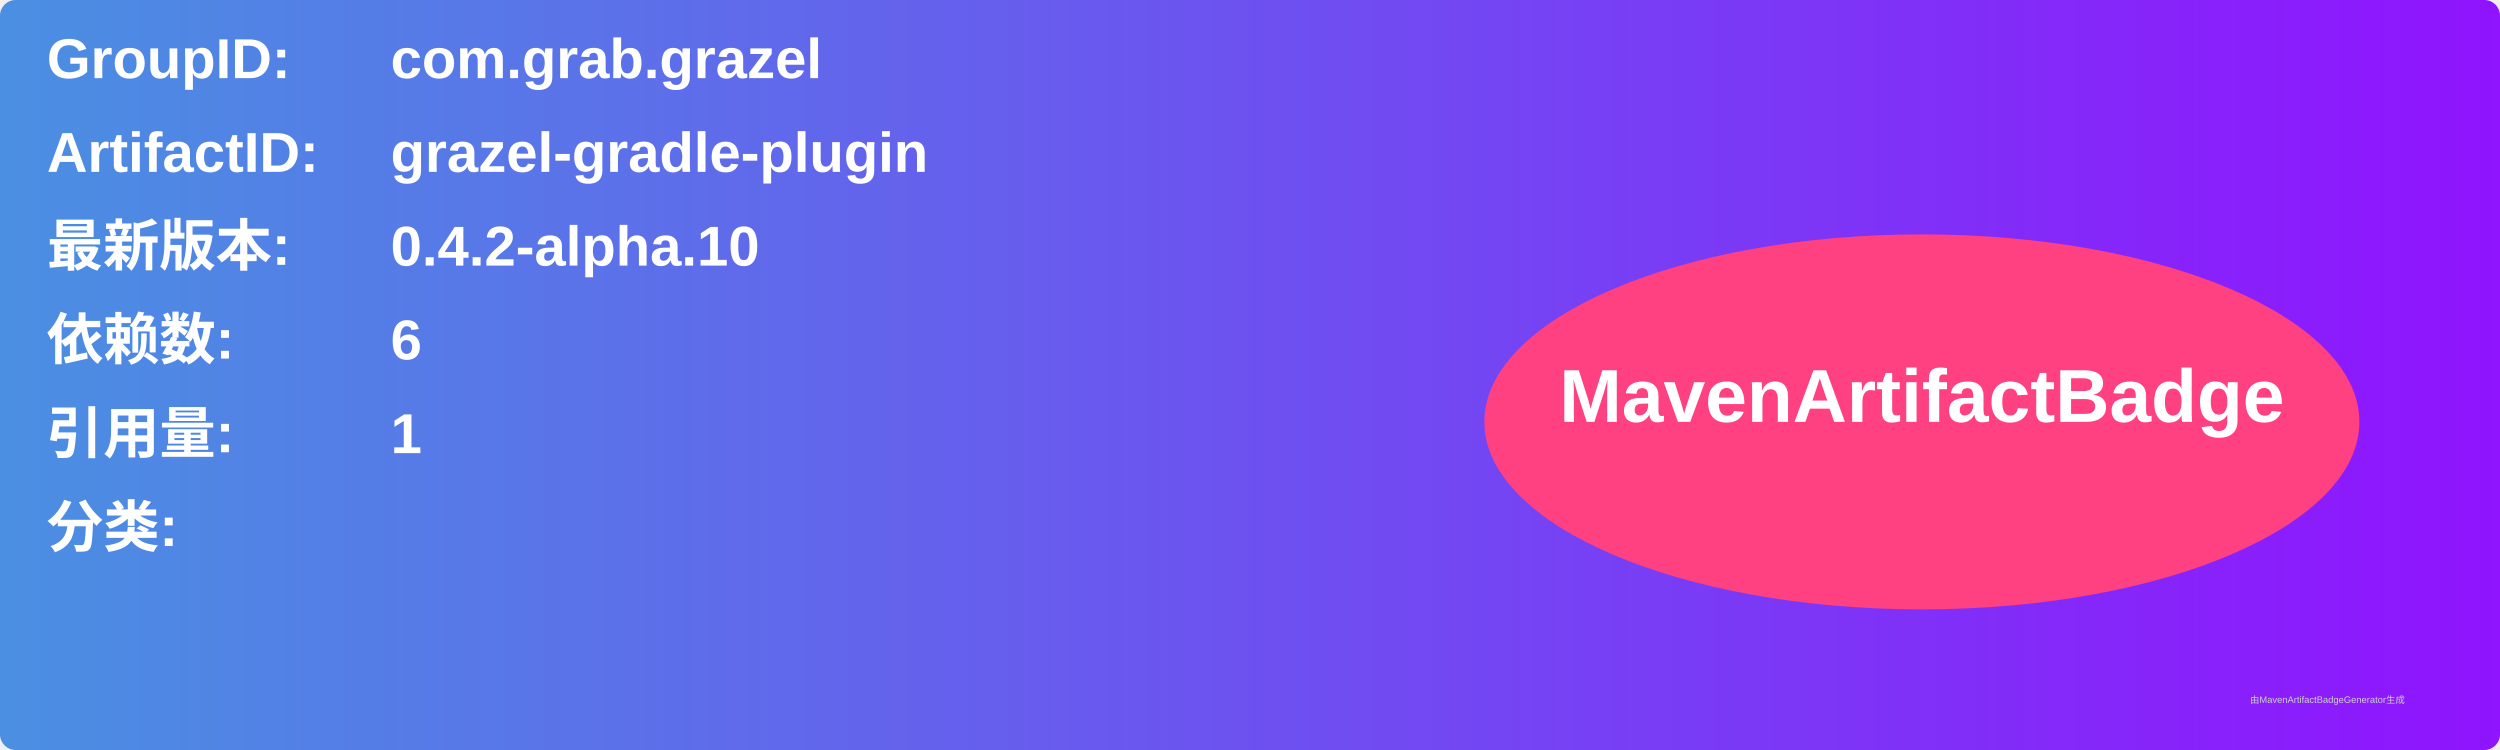
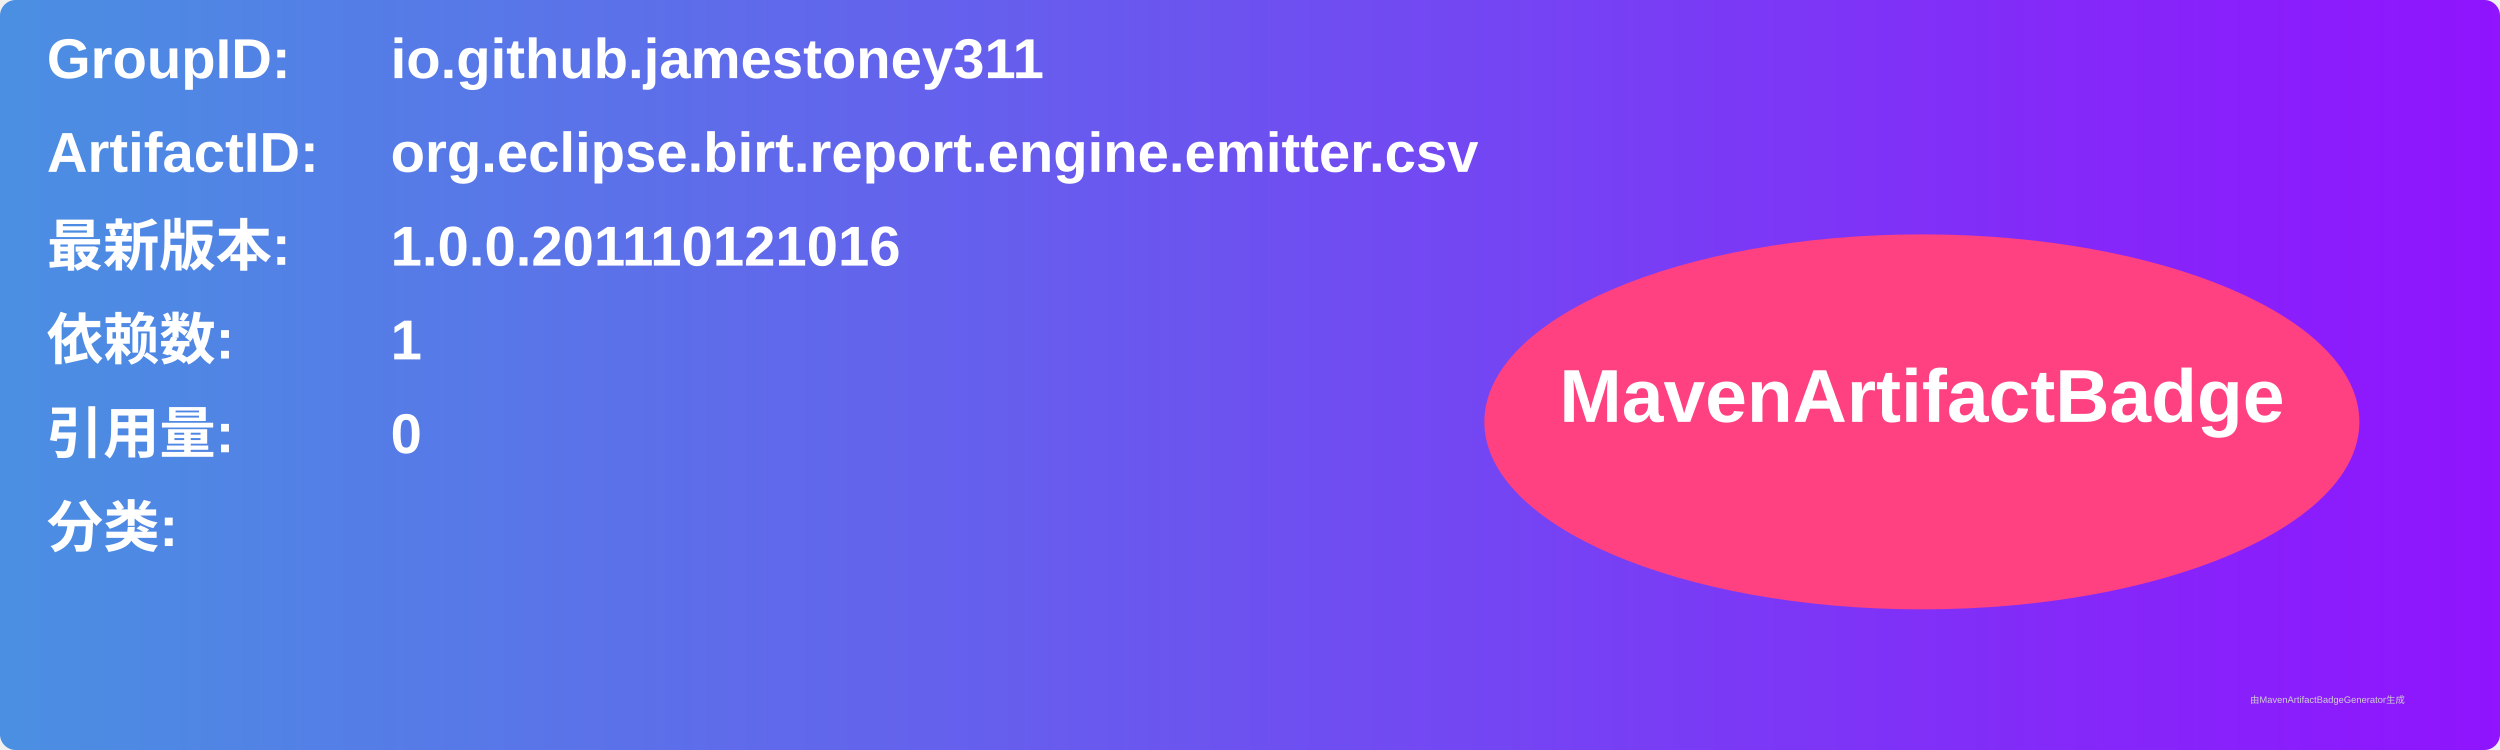
<svg xmlns="http://www.w3.org/2000/svg" width="800" height="240" viewBox="0 0 800 240">
  <linearGradient id="grad" x1="0%" y1="0%" x2="100%" y2="0%">
    <stop offset="0%" stop-color="#4a90e2" />
    <stop offset="100%" stop-color="#9013fe" />
  </linearGradient>
  <rect width="100%" height="100%" rx="5" ry="5" fill="url(#grad)" />
  <g transform="translate(15, 15)">
    <text x="0" y="10" font-family="Arial" font-size="18" fill="white" font-weight="bold" width="260">GroupID:</text>
-     <text x="110" y="10" font-family="Arial" font-size="18" fill="white" font-weight="bold" width="460">com.grab.grazel</text>
+     <text x="110" y="10" font-family="Arial" font-size="18" fill="white" font-weight="bold" width="460">io.github.jamestoney311</text>
    <text x="0" y="40" font-family="Arial" font-size="18" fill="white" font-weight="bold" width="260">ArtifactID:</text>
-     <text x="110" y="40" font-family="Arial" font-size="18" fill="white" font-weight="bold" width="460">grazel-gradle-plugin</text>
+     <text x="110" y="40" font-family="Arial" font-size="18" fill="white" font-weight="bold" width="460">org.eclipse.birt.report.engine.emitter.csv</text>
    <text x="0" y="70" font-family="Arial" font-size="18" fill="white" font-weight="bold">最新版本:</text>
    <text x="110" y="70" font-family="Arial" font-size="18" fill="white" font-weight="bold">
-       <tspan font-weight="bold">0.4.2-alpha.10</tspan>
+       <tspan font-weight="bold">1.0.0.201110121016</tspan>
    </text>
    <text x="0" y="100" font-family="Arial" font-size="18" fill="white" font-weight="bold">依赖数: </text>
    <text x="110" y="100" font-family="Arial" font-size="18" fill="white">
-       <tspan font-weight="bold">6</tspan>
+       <tspan font-weight="bold">1</tspan>
    </text>
    <text x="0" y="130" font-family="Arial" font-size="18" fill="white" font-weight="bold">引用量: </text>
    <text x="110" y="130" font-family="Arial" font-size="18" fill="white">
-       <tspan font-weight="bold">1</tspan>
+       <tspan font-weight="bold">0</tspan>
    </text>
    <text x="0" y="160" font-family="Arial" font-size="18" fill="white" font-weight="bold">分类:</text>
    <text x="10" y="190" font-family="Arial" font-size="10" fill="white">
      <tspan font-weight="bold" />
    </text>
    <ellipse cx="600" cy="120" rx="140" ry="60" fill="#ff4081" />
    <text x="600" y="120" text-anchor="middle" font-family="Arial" font-size="24" fill="white" font-weight="bold">MavenArtifactBadge</text>
  </g>
  <text x="720" y="225" font-family="Arial" font-size="3" fill="#d0d0d0">由MavenArtifactBadgeGenerator生成</text>
</svg>
